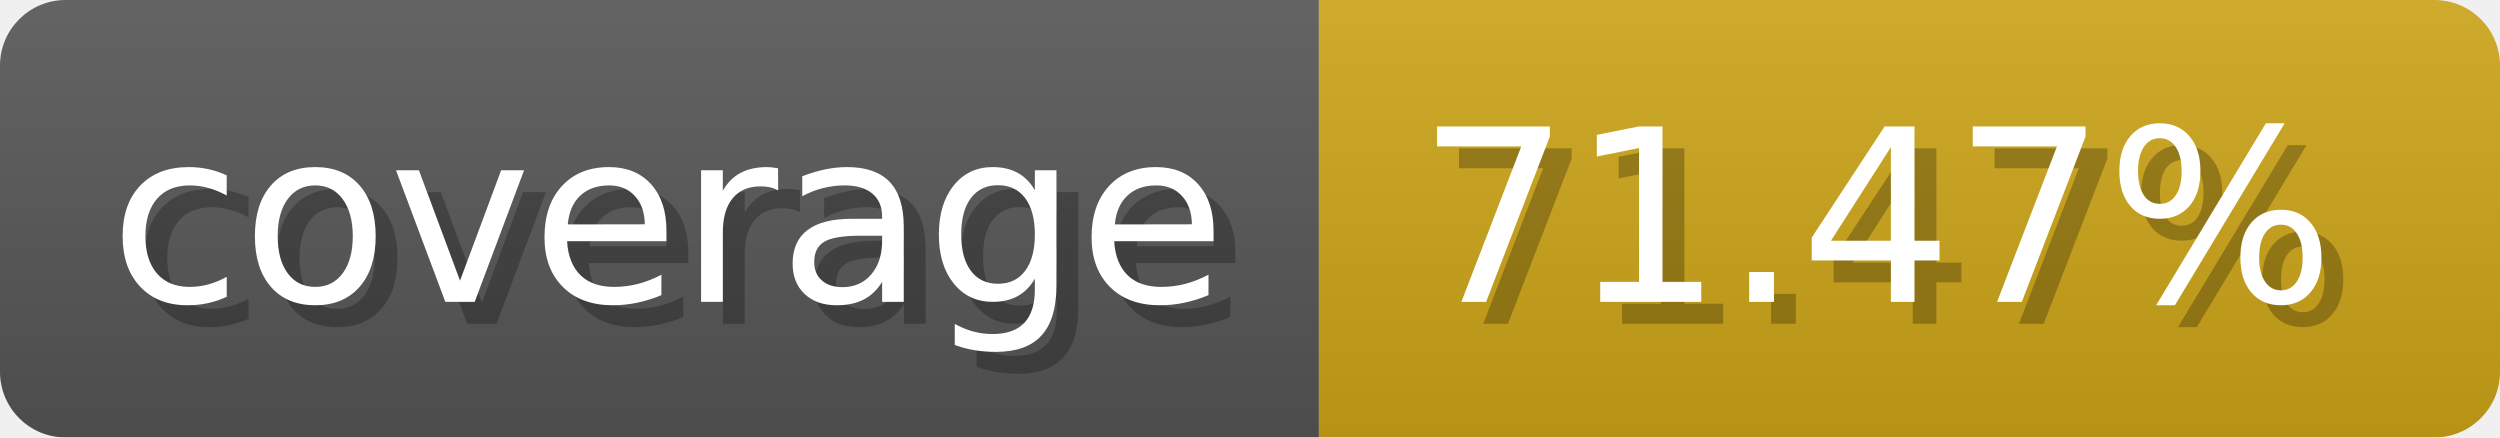
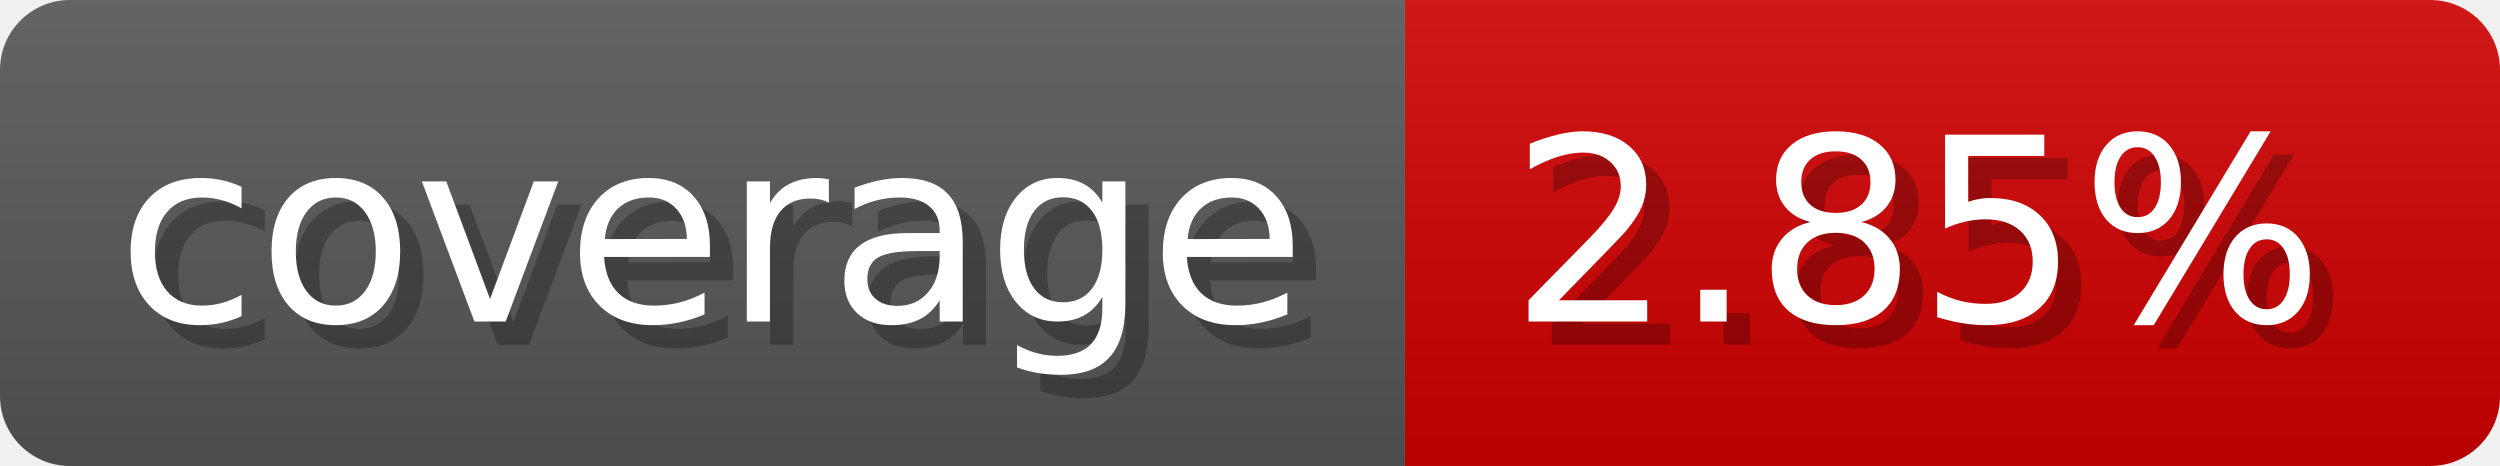
- <svg xmlns="http://www.w3.org/2000/svg" width="114.3" height="20" viewBox="0 0 1143 200" role="img" aria-label="coverage: 71.47%">
+ <svg xmlns="http://www.w3.org/2000/svg" width="107.3" height="20" viewBox="0 0 1073 200" role="img" aria-label="coverage: 2.85%">
  <linearGradient id="a" x2="0" y2="100%">
    <stop offset="0" stop-opacity=".1" stop-color="#EEE" />
    <stop offset="1" stop-opacity=".1" />
  </linearGradient>
  <mask id="m">
-     <rect width="1143" height="200" rx="30" fill="#FFF" />
+     <rect width="1073" height="200" rx="30" fill="#FFF" />
  </mask>
  <g mask="url(#m)">
    <rect width="603" height="200" fill="#555" />
-     <rect width="540" height="200" fill="#cba317" x="603" />
-     <rect width="1143" height="200" fill="url(#a)" />
+     <rect width="470" height="200" fill="#ce0000" x="603" />
+     <rect width="1073" height="200" fill="url(#a)" />
  </g>
  <g aria-hidden="true" fill="#fff" text-anchor="start" font-family="Verdana,DejaVu Sans,sans-serif" font-size="110">
    <text x="60" y="148" textLength="503" fill="#000" opacity="0.25">coverage</text>
    <text x="50" y="138" textLength="503">coverage</text>
-     <text x="658" y="148" textLength="440" fill="#000" opacity="0.25">71.47%</text>
-     <text x="648" y="138" textLength="440">71.47%</text>
+     <text x="658" y="148" textLength="370" fill="#000" opacity="0.25">2.85%</text>
+     <text x="648" y="138" textLength="370">2.85%</text>
  </g>
</svg>
